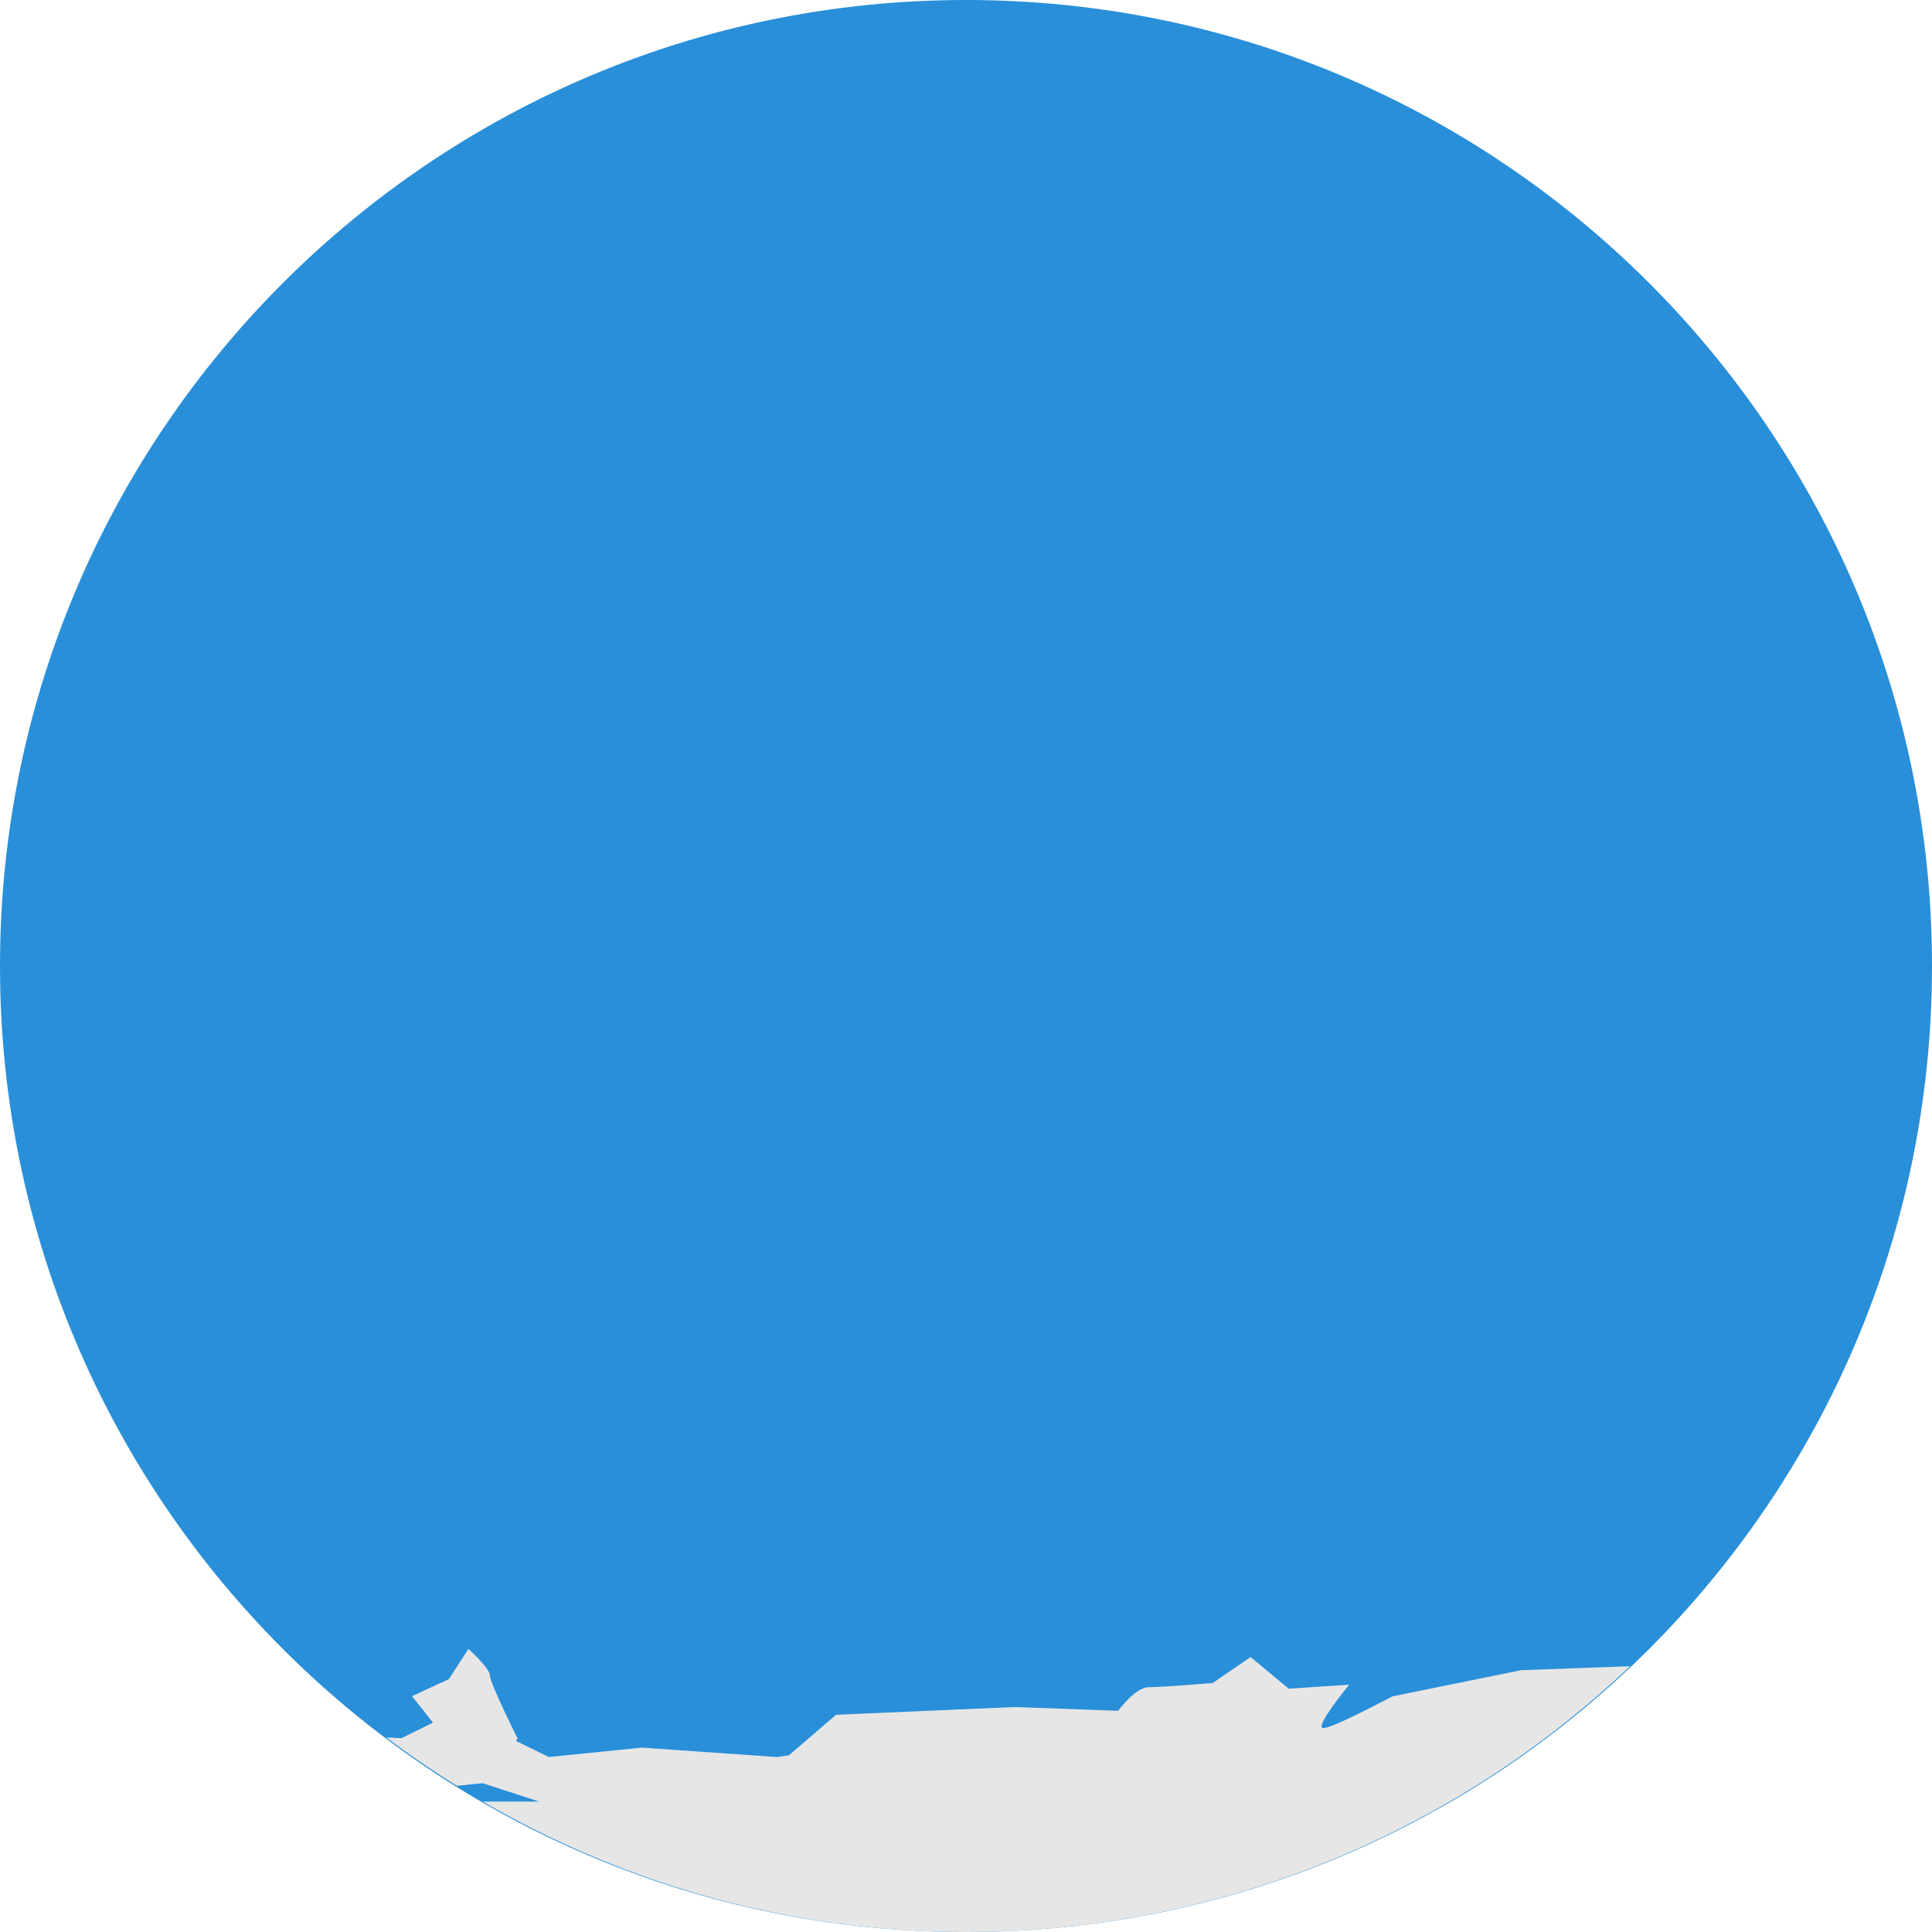
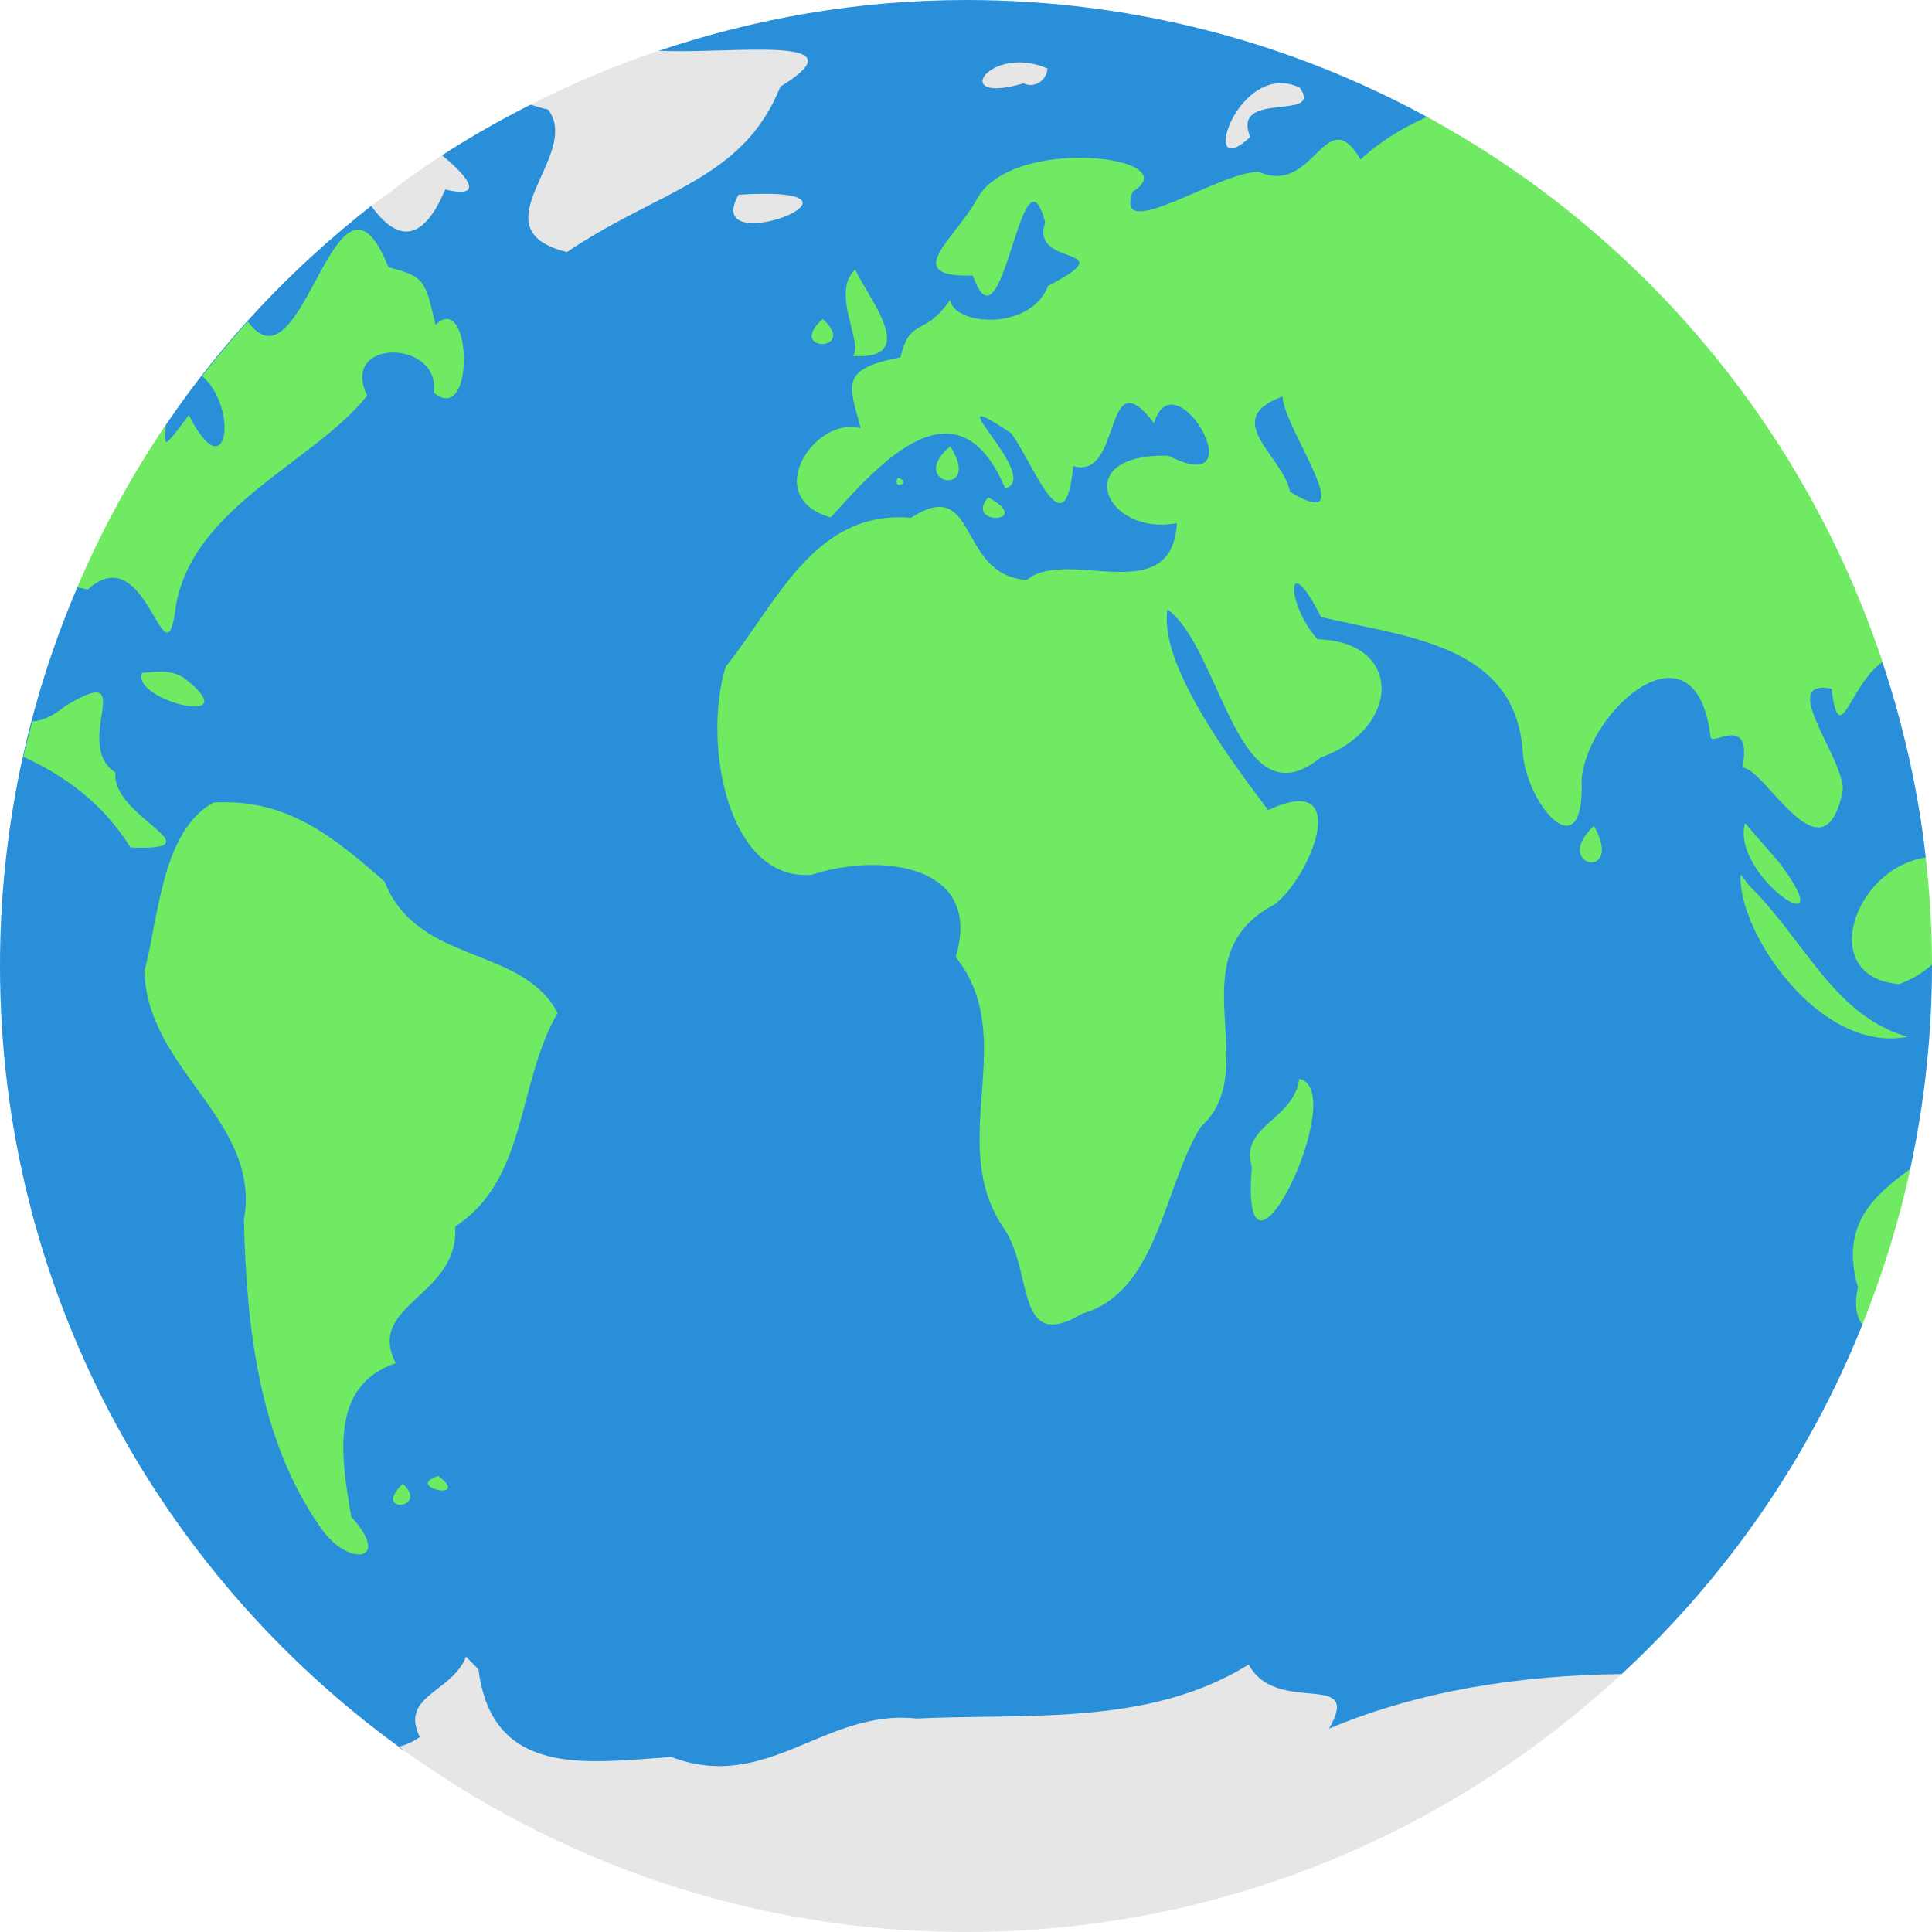
<svg xmlns="http://www.w3.org/2000/svg" width="32" height="32" viewBox="0 0 32 32" id="svg2" version="1.1">
  <defs id="defs14">
-     <clipPath id="clipPath-314453158">
-       <g transform="translate(0,-1004.362)" id="g17">
-         <path d="m -24,13 c 0,1.105 -0.672,2 -1.5,2 -0.828,0 -1.5,-0.895 -1.5,-2 0,-1.105 0.672,-2 1.5,-2 0.828,0 1.5,0.895 1.5,2 z" transform="matrix(15.33333,0,0,11.5,415,878.8622)" style="fill:#1890d0" id="path19" />
+     <clipPath id="clipPath-314453158-4">
+       <g transform="translate(0,-1004.362)" id="g17-2">
+         <path d="m -24,13 c 0,1.105 -0.672,2 -1.5,2 -0.828,0 -1.5,-0.895 -1.5,-2 0,-1.105 0.672,-2 1.5,-2 0.828,0 1.5,0.895 1.5,2 z" transform="matrix(15.33333,0,0,11.5,415,878.8622)" style="fill:#1890d0" id="path19-8" />
      </g>
    </clipPath>
  </defs>
-   <g id="g4164" transform="scale(2,2)">
-     <path d="M 8,9e-8 C 12.418,9e-8 16,3.582 16,8 16,12.418 12.418,16 8,16 3.582,16 3.5e-7,12.418 3.5e-7,8 3.5e-7,3.582 3.582,9e-8 8,9e-8 Z" style="fill:#298fd9;fill-opacity:1" id="path31" />
+   <g id="g4164" transform="matrix(1.999994,0,0,1.999994,0,9.1000001e-5)">
+     <path style="fill:#298fd9;fill-opacity:1" d="m 24,4 c -2.225,0 -4.357,0.379 -6.355,1.049 -0.206,0.8 -1.005,1.139 -2.66,1.117 -0.631,0.32 -1.244,0.666 -1.834,1.049 -0.344,0.713 -0.637,1.007 -1.465,1.047 C 10.047,9.545 8.606,11.067 7.436,12.793 6.918,13.571 7.492,14.697 5.6,16.16 4.572,18.568 4,21.217 4,24 c 0,6.653 3.261,12.53 8.258,16.166 -0.003,9.6e-4 0.012,0.005 0.01,0.006 -0.336,0.219 17.414,4.143 25.303,-1.51 10e-4,-9.52e-4 0.003,-10e-4 0.004,-0.002 2.157,-1.998 3.873,-4.457 4.984,-7.232 0.224,-1.336 0.321,-1.887 0.99,-3.223 3e-4,-0.001 0.002,-0.003 0.002,-0.004 C 43.841,26.846 44,25.442 44,24 c 0,-0.01 1.6e-5,-0.021 0,-0.031 3.94e-4,-3.35e-4 -3.94e-4,-0.002 0,-0.002 -0.407,-1.07 -0.358,-1.381 -0.129,-2.213 -7.2e-5,-6.44e-4 7.2e-5,-0.001 0,-0.002 -0.156,-1.398 -0.467,-2.747 -0.896,-4.043 2.6e-4,-5.91e-4 -2.59e-4,-0.001 0,-0.002 L 33.547,6.422 c -7.88e-4,-4.289e-4 -0.001,-0.002 -0.002,-0.002 C 30.708,4.877 27.457,4 24,4 Z" transform="matrix(0.4,0,0,0.4,-1.6,-1.6)" id="path31" />
    <g style="fill:#cde626;fill-opacity:1" transform="matrix(0.3478261,0,0,0.3478261,-0.3478257,-0.347826)" id="g45">
-       <g style="fill:#cde626;fill-opacity:1" clip-path="url(#clipPath-314453158)" id="g47">
-         <g style="fill:#cde626;fill-opacity:1" id="g49">
-           <path id="path51" style="fill:#cde626;fill-opacity:1;fill-rule:nonzero;stroke:none" d="m 16,1.906 -0.84,0.25 -0.969,0.066 -0.598,0.434 -0.777,-0.031 0.063,0.5 1.125,-0.031 0.406,1.094 0.156,0.598 -0.625,0.344 -0.25,0.465 0.188,1.063 0.75,0.125 0.719,-0.688 0.625,-0.656 0.969,-0.25 1.219,-0.594 0.719,-0.875 1.031,-1.254 0.719,-0.188 -0.031,-0.277 -1.125,0 -3.469,-0.094 M 13.786,1.97 12.973,2.005 11.567,2.38 10.754,2.63 9.816,2.255 9.691,2.818 10.812,3.474 c 0,0 2.047,-1.129 2.16,-1.129 m 21.871,-0.152 -0.188,0.316 1.156,0.148 0.063,-0.27 m -9.906,0 C 25.913,2.407 24.437,2.41 24.437,2.41 l -0.375,0.098 0.5,0.598 0.531,-0.5 0.344,0.219 0.5,-0.25 c 0,0 0.09,-0.211 0.031,-0.188 m 5.625,0.465 -0.465,0.063 -0.41,0.25 -0.465,0.348 -0.281,0.5 0.438,0.438 0.375,0.031 0.156,-0.254 -0.375,-0.313 0.219,-0.188 0.031,-0.152 0.469,-0.313 c 0,0 0.609,0.008 0.652,0 0.047,-0.012 0.191,-0.191 0.191,-0.191 L 31.972,2.848 M 5.722,3.036 5.628,3.352 6.097,3.508 6.628,3.258 m 30.875,-0.125 -2.129,0.094 -0.563,0.375 -0.621,0.375 -0.531,0.438 0.063,0.188 -0.281,0.031 0,0.004 -4.086,0.68 -3.578,2.691 -0.375,0.281 -0.031,0 -0.254,-0.094 c 0,0 -0.152,0.008 -0.219,0.066 -0.063,0.051 -0.121,0.102 -0.313,0.121 -0.191,0.02 -0.563,0 -0.594,0 l -0.219,0 0.031,-0.227 0.156,-0.25 -0.281,-0.223 c 0,0 -0.188,0.23 -0.191,0.281 -0.008,0.055 0.125,0.281 0.125,0.281 0,0 -0.063,0.18 -0.094,0.219 -0.031,0.039 -0.316,0.125 -0.316,0.125 L 22.768,8.37 c 0,0 -0.18,-0.039 -0.156,0.063 0.023,0.102 0.223,0.195 0.223,0.281 0,0.082 -0.125,0.277 -0.125,0.277 l -0.152,0.188 -0.254,0.254 -0.344,0.09 c 0,0 -0.246,0.07 -0.316,0.094 -0.063,0.023 -0.25,0.066 -0.25,0.066 l -0.254,0.031 -0.152,0.223 0.277,0.191 0.188,0.309 c 0,0 0.125,0.223 0.156,0.223 0.031,0 0.094,0.219 0.094,0.219 l -0.188,0.25 -0.098,0 -0.656,0.125 -0.121,-0.281 -0.438,0.438 -0.188,0.719 0,0.598 0.75,0.406 0.598,-0.219 0.594,-1.066 0.531,-0.652 0.969,-0.156 0.219,-0.188 1.094,1.281 0.125,0.438 0.316,-0.156 -0.098,-0.375 0.191,0 -0.121,-0.254 -1.066,-1 0.094,-0.188 0.344,-0.031 0.75,0.75 0.379,0.441 0,0.688 0.188,0.125 0.375,0.375 0.277,-0.094 -0.152,-0.566 0.094,-0.344 0.188,-0.219 0.438,0.156 0.156,0.063 -0.031,-0.5 0.25,-0.469 0.156,-0.688 0.563,0.094 0.094,0.313 0.219,0.156 0.25,-0.219 -0.156,-0.344 0.656,0 -0.219,0.375 0.438,0.375 0.375,0.188 0.219,0.438 -0.5,0.121 -0.719,-0.156 -0.625,0 -0.594,0.316 -0.125,0.188 -0.434,0.094 0.188,0.469 0.344,0.406 0.621,-0.219 0.156,0.277 0.281,-0.219 0.375,0.063 0.031,0.41 -0.125,0.777 -0.344,-0.031 -0.406,-0.063 -0.188,0.465 -1.375,-0.25 -0.25,-0.316 -0.313,0.281 -0.344,0.469 -0.875,-0.5 -0.875,-0.527 0,-0.941 -0.566,0.031 -0.031,0.313 -1.375,-0.063 -0.434,0.402 -0.844,0.031 -0.566,0.5 -0.344,0.969 -0.875,0.691 -0.625,0.844 -0.031,1.625 -0.188,0.5 -0.066,0.598 0.379,0.652 0.219,0.625 0.75,0.906 0.441,0.375 0.434,0.094 0.094,-0.375 1.563,0 0.406,-0.188 0.5,0.063 0.156,0.313 0.531,0.031 0.344,0.25 0,0.531 -0.125,0.438 -0.121,0.344 0.309,0.566 0.41,0.469 0.188,1.188 0.031,0.777 -0.281,0.656 -0.031,0.625 0.219,1.156 0.188,0.188 0.281,1.094 0.031,0.469 0.563,0.75 0.066,0.594 0.09,0.688 0.344,-0.344 0.875,-0.09 0.535,0 0.965,-1.5 0.066,-0.594 0.656,-0.656 0.027,-0.75 0.348,-0.754 0.813,-0.777 0,-0.875 -0.188,-0.813 -0.125,-1.125 0.598,-0.938 1.066,-1.313 0.398,-0.406 0.156,-0.531 0.25,-0.469 0.066,-0.691 -0.598,0 -0.277,0.281 -0.563,-0.156 -0.344,-0.563 -0.281,-0.563 -0.656,-0.5 -0.156,-0.813 -0.281,-0.473 -0.309,-0.594 -0.41,-0.719 -0.09,-0.469 0.434,-0.063 0.254,0.531 0.5,0.938 0.375,0.688 0.406,0.75 0.438,0.723 0.594,0.598 0.531,-0.5 0.605,-0.156 0.434,-0.531 0.594,-0.344 0.344,-0.594 0.035,-0.5 -0.281,-0.316 -0.375,-0.438 -0.254,0.156 -0.152,0.254 -0.41,-0.188 -0.125,-0.313 -0.277,-0.41 -0.438,-0.406 0,-0.813 0.281,0.531 0.344,0.535 0.594,0.344 0.41,-0.094 0.25,0.281 1.781,-0.035 -0.031,0.035 0.563,0.5 0.41,0.563 0.121,0.277 0.281,0 0.094,-0.309 0.09,0.465 0.156,0.844 0.344,0.813 0.188,0.688 0.281,0.656 0.219,0.277 0.313,-0.188 0.09,-0.313 0.125,-0.777 -0.031,-0.688 0.25,-0.316 c 0,0 0.266,-0.359 0.313,-0.375 0.051,-0.012 0.625,-0.652 0.625,-0.652 l 0.281,-0.348 0.313,-0.188 0.383,-0.219 0.145,0 0.066,0.344 0.156,0.406 0.5,0.652 0,0.25 0.09,0.281 0.344,-0.156 -0.031,-0.375 0.316,0.066 0.063,0.344 -0.027,0.531 0.094,0.375 0.277,0.066 0.094,-0.316 0.344,0.219 0.063,0.316 0.313,0.469 0.313,0.344 0.219,0.191 0.531,-0.469 0.219,-0.441 -0.09,-0.5 -0.094,-0.656 -0.594,-0.563 -0.094,-0.566 0.254,-0.398 c 0,0 0.156,-0.32 0.309,-0.156 0.152,0.168 0.227,0.188 0.156,0.375 -0.066,0.184 -0.188,0.598 -0.188,0.598 l 0.375,0.156 0.156,-0.531 -0.156,-0.379 0.379,-0.156 0.688,-0.344 0.434,-0.531 0.344,-0.809 -0.031,-0.598 -0.344,-0.777 -0.688,-0.816 -0.438,-0.402 -0.219,-0.625 0.406,-0.098 c 0,0 0.234,-0.398 0.438,-0.188 0.203,0.219 0.5,0.531 0.5,0.531 0,0 0.355,0.563 0.406,0.625 0.051,0.063 0.418,0.402 0.469,0.469 0.051,0.063 0.281,0.313 0.281,0.313 l 0.375,-0.527 0.09,-0.098 0,-0.188 -0.531,-0.316 -0.465,-0.434 0.344,-0.754 0.563,-0.277 0.09,-0.254 0,-1.469 -0.277,-0.563 -0.313,-0.438 c 0,0 -0.324,-0.047 -0.406,-0.031 -0.086,0.016 -0.781,-0.5 -0.781,-0.5 l 0.066,-0.5 0.254,-0.438 1.188,-0.152 0.277,0.031 0,-0.313 L 46.313,4.274 44.661,4.086 43.376,3.77 c 0,0 -0.387,0.297 -0.594,0.316 -0.203,0.016 -0.906,0.125 -0.906,0.125 L 41.157,3.77 39.657,3.645 39.591,3.614 38.306,3.551 37.533,3.113 M 25.799,8.008 29.377,5.305 28.158,5.961 27.845,5.738 27.693,5.488 27.756,5.234 28.447,5.269 28.76,5.144 28.135,4.831 27.26,4.515 26.385,4.359 25.447,4.55 24.478,5.331 24.04,5.769 23.388,6.488 23.13,6.519 23.04,6.863 23.161,7.207 c 0,0 0.137,0.156 0.156,0.156 0.02,0 0.254,-0.125 0.254,-0.125 0,0 0.023,-0.117 0.156,-0.156 0.129,-0.039 0.25,-0.063 0.25,-0.063 l 0.188,0.375 0.223,0.313 0.094,0.25 c 0,0 0.363,-0.223 0.375,-0.25 0.012,-0.031 0.031,-0.41 0.031,-0.41 l 0.277,-0.188 c 0,0 0.074,-0.133 0.066,-0.156 C 25.223,6.933 25.04,6.734 25.04,6.734 L 24.888,6.671 24.951,6.355 c 0,0 0.121,-0.051 0.121,-0.094 0,-0.039 0.191,-0.188 0.191,-0.188 l 0.223,-0.277 0.156,-0.188 0.219,-0.156 0.25,0.188 0,0.125 -0.219,0.25 -0.066,0.25 0,0.344 0.191,0.156 0.344,-0.031 0.313,-0.063 0.277,0.156 -0.063,0.219 c 0,0 -0.195,0.188 -0.258,0.219 -0.055,0.031 -0.406,-0.063 -0.492,-0.031 -0.094,0.031 -0.316,0.316 -0.316,0.316 0,0 -0.027,0.25 0,0.313 0.008,0.023 -0.004,0.07 -0.016,0.129 M 29.372,5.312 33.462,4.617 33.431,4.461 33.118,4.023 32.462,3.96 c 0,0 0.156,0.664 0.156,0.75 0,0.082 -0.434,0.027 -0.434,0.027 l -0.75,0.035 c 0,0 -1.086,0.25 -1.223,0.25 -0.129,0 -0.762,0.262 -0.809,0.281 L 29.375,5.307 M 4.325,3.483 3.825,4.049 4.262,4.268 4.828,4.014 4.859,4.639 5.328,4.955 5.828,4.482 6.516,4.607 6.797,3.955 5.672,3.857 M 7.453,3.58 7.891,4.674 7.36,4.737 6.954,5.237 6.044,4.96 5.235,5.273 4.454,5.085 3.548,4.519 2.298,4.55 1.2,5.019 0.481,4.675 0.047,4.644 l 0,13.594 0.844,0.469 0.5,-0.066 0.719,0.344 1.094,0.598 0.156,0.723 0.875,0.84 0.5,-0.375 0.406,0.316 -0.063,-0.723 -0.781,0.191 -0.25,-0.906 -0.094,-0.41 -0.691,-0.621 0,-0.438 0.531,-0.566 -0.344,-0.402 -0.563,0.09 -0.844,0.844 -0.688,-0.09 c 0,0 -0.313,-0.531 -0.375,-0.656 -0.063,-0.125 0.188,-0.563 0.188,-0.563 l -0.063,-1.285 0.719,-0.5 0.563,-0.191 0.813,0 1.121,-0.25 0.41,0.531 -0.066,0.625 0.469,0.406 0.066,-0.441 c 0,0 -0.031,-0.719 -0.094,-0.906 -0.063,-0.188 0.563,-0.625 0.563,-0.625 l 0.5,-0.613 0.594,-0.727 0.281,-0.563 0.941,-0.496 0.621,-0.691 c 0,0 0.938,-0.148 1.125,-0.254 0.191,-0.09 0.066,-0.434 -0.125,-0.75 C 9.414,9.794 9.699,9.482 9.699,9.482 l 0.719,-0.434 0.621,0.121 0.066,0.754 c 0,0 0.586,0.563 0.777,0.465 0.191,-0.09 0.281,-0.406 0.281,-0.406 L 11.85,9.169 12.038,8.36 11.194,8.481 11.194,7.106 10.944,7.36 10.288,7.391 10.194,6.703 9.76,6.172 c 0,0 -0.43,0.25 -0.844,0.406 C 8.502,6.734 8.603,7.047 8.603,7.047 L 8.572,7.891 7.884,8.454 7.446,9.11 c 0,0 -0.277,-0.188 -0.277,-0.313 0,-0.125 -0.066,-0.469 -0.066,-0.469 L 6.384,7.765 c 0,0 -0.563,-0.406 -0.594,-0.531 -0.031,-0.125 0.344,-0.688 0.344,-0.688 0,0 0.809,-0.5 1,-0.656 C 7.325,5.734 8.349,6.234 8.474,6.144 8.603,6.05 9.099,5.269 9.099,5.269 L 9.537,4.671 9.099,5.171 8.349,4.452 8.474,3.733 7.443,3.577 m 2.508,0.035 -0.254,0.625 0.156,0.344 0.566,-0.066 0.25,0.469 -0.5,0.531 -0.563,0.063 0.5,0.223 0.531,0.465 0.527,0.125 0.191,-0.719 0.031,-0.438 0.625,0.094 c 0,0 -0.191,0.313 -0.098,0.313 0.102,0 0.473,-0.406 0.473,-0.406 L 11.32,4.137 c 0,0 -0.438,-0.344 -0.563,-0.25 -0.133,0.09 -0.473,0.063 -0.473,0.063 L 9.94,3.606 m 8.691,1.789 -0.125,0.41 c 0.449,0.348 0.625,0.344 0.625,0.344 l 0.527,-0.125 0.348,-0.344 -0.223,-0.281 -1.152,0 m 2.777,1.781 -0.25,0.219 C 21.095,7.704 21.006,8.02 21.006,8.02 l 0.473,0.223 0.063,0.277 -0.254,0.254 -0.219,0.375 0.156,0.156 0.563,-0.094 0.5,-0.219 L 22.011,8.617 21.917,7.961 21.573,7.586 m -0.934,0.777 -0.281,0.469 0.375,0.156 0.156,-0.281 m -15.691,0.754 0.656,0.277 0.438,0.566 0.277,0.434 c 0,0 -0.246,0.844 -0.313,1 C 6.19,11.894 5.998,11.425 5.998,11.425 L 5.85,10.612 5.319,10.835 4.913,11.8 5.003,10.991 5.128,10.425 4.472,10.175 5.038,9.644 5.194,9.456 m 26.383,0.754 c 0.133,-0.043 0.375,0.156 0.375,0.156 l -0.254,0.219 0.094,0.313 0.281,0.75 0.277,0.469 0.379,0.594 -0.41,0.191 -0.531,-0.344 -0.219,-0.656 c 0,0 -0.301,-0.406 -0.441,-0.469 -0.133,-0.066 -0.25,-0.281 -0.25,-0.281 l 0.125,-0.531 c 0,0 0.43,-0.359 0.566,-0.406 m -7.898,1.184 -0.375,0.719 0.277,0.281 0.254,-0.223 0.031,-0.309 m -1.441,0.281 0,0.188 0.156,-0.031 m 2,0.313 -0.188,0.063 0.313,0.531 0.281,-0.219 m -20.531,3.813 -0.313,0.156 0.527,0.281 0.602,0.121 0.344,0.469 0.406,-0.25 -0.066,-0.281 -0.688,-0.5 -0.813,0 m 1.684,3.098 -0.813,0.441 -0.094,0.902 -0.188,1 -0.563,0.75 0.027,1.121 0.473,1.156 0.5,1.406 1.313,1.313 0.063,0.75 0.09,3.379 0.469,1.906 c 0,0 0.289,1.102 0.219,1.191 -0.066,0.086 0.379,0.902 0.379,0.902 L 8.881,37.492 10.1,38.023 9.6,37.425 9.346,36.737 9.6,36.018 8.944,35.674 c 0,0 0.438,-0.285 0.5,-0.375 C 9.51,35.209 9.35,34.83 9.35,34.83 l -0.188,-0.469 0.5,-0.652 0.781,-0.191 0.121,-0.598 -0.465,-0.219 0.188,-0.5 0.75,-0.09 0.656,-1.598 0.469,-1.094 0.965,-0.469 c 0,0 0.313,-0.93 0.313,-1.066 0,-0.129 0.094,-1.531 0.094,-1.531 l 0.75,-1.027 0.098,-0.688 -0.566,-0.344 -0.465,-0.566 -0.844,0.066 -1.348,-0.781 -0.277,-0.656 c 0,0 -0.473,-0.809 -0.566,-0.809 -0.09,0 -0.656,0.031 -0.656,0.031 L 9.133,21.048 8.785,20.392 7.441,20.111 7.007,19.892 l -0.875,0 m 36.434,0.496 c 0.113,0.129 0.816,2.219 0.91,2.219 0.086,0 0.621,0.066 0.621,0.066 l -0.281,-0.844 m -4.84,-1.375 -0.313,0.406 0.156,0.598 0.344,-0.375 -0.066,-0.473 m 7.969,0.563 -1.469,0.813 c 0,0.09 -0.719,0.688 -0.719,0.688 l 0.188,0.625 0.406,0.465 0.281,0.691 1.875,-1.223 -0.566,-2.063 m -4.586,0.441 -0.438,0.063 2,3 0.531,0.594 1.309,0.066 0.813,0.254 -0.875,-0.625 -1.25,-0.348 -0.313,-1.152 -0.688,-0.566 -1.094,-1.281 m -10.496,4.867 0,0.441 c -0.02,0.063 -0.406,0.375 -0.406,0.375 l -0.469,0.219 -0.344,0.281 0.25,0.344 0.156,0.156 -0.406,0.344 0,0.563 0.156,0.594 0.344,0.094 0.406,-0.625 0.254,-0.406 -0.066,-0.5 0.375,-0.594 0.125,-0.281 0,-0.563 -0.09,-0.438 m 15.777,0.719 c -0.004,0 -0.031,0.031 -0.031,0.031 l -0.5,1.031 c 0,0 -1.102,0.164 -1.129,0.254 -0.02,0.086 -0.563,0.375 -0.563,0.375 -0.113,0 -0.469,0.656 -0.469,0.656 l -0.066,2.063 -0.125,0.75 0.316,0.406 1.527,-0.531 0.5,-0.563 0.531,0 0,-4.469 m -36.527,8.746 -0.219,0.152 -0.094,0.031 0.5,0.25 -0.191,-0.434 m -0.844,0.184 -0.219,0.5 0.434,-0.094 -0.219,-0.406" />
-         </g>
+       <g style="fill:#cde626;fill-opacity:1" clip-path="url(#clipPath-314453158-4)" id="g47">
+         <g style="fill:#cde626;fill-opacity:1" id="g49" />
      </g>
    </g>
-     <path id="rect4216" d="m 3.879,13.656 -0.162,0.25 -0.305,0.141 0.174,0.219 -0.262,0.129 -0.125,-0.006 c 0.189,0.142 0.383,0.275 0.584,0.4 l 0.215,-0.021 0.467,0.152 -0.467,0 C 5.176,15.603 6.54,16 8,16 c 2.133,0 4.066,-0.84 5.5,-2.201 l -0.904,0.033 -1.066,0.217 c 0,0 -0.514,0.275 -0.576,0.262 -0.063,-0.015 0.219,-0.359 0.219,-0.359 l -0.5,0.033 -0.316,-0.262 -0.314,0.215 c 0,0 -0.423,0.035 -0.531,0.035 -0.11,0 -0.252,0.195 -0.252,0.195 l -0.857,-0.031 -1.479,0.064 -0.391,0.336 -0.096,0.014 -1.121,-0.078 -0.771,0.078 -0.271,-0.133 0.012,-0.021 c 0,0 -0.229,-0.459 -0.229,-0.521 0,-0.061 -0.174,-0.217 -0.174,-0.217 l -0.002,-0.002 z" style="opacity:1;fill:#e6e6e6;fill-opacity:1;fill-rule:nonzero;stroke:none;stroke-width:1;stroke-linejoin:round;stroke-miterlimit:4;stroke-dasharray:none;stroke-opacity:1" />
+     <g id="g4235">
+       <path id="path4183" transform="matrix(0.4,0,0,0.4,-1.6,-1.6)" d="m 33.545,6.42 c -0.525,0.232 -1.006,0.534 -1.375,0.883 -0.73,-1.235 -0.949,0.757 -2.102,0.258 -0.792,-0.036 -3.031,1.533 -2.617,0.406 1.186,-0.716 -2.497,-1.196 -3.229,0.16 -0.44,0.816 -1.604,1.622 -0.08,1.578 0.625,1.797 1.006,-2.923 1.498,-1.1 -0.342,0.961 1.704,0.455 0.059,1.314 -0.355,0.934 -1.947,0.831 -2.027,0.289 -0.549,0.796 -0.819,0.331 -1.031,1.191 -1.282,0.246 -1.051,0.577 -0.822,1.467 -0.939,-0.266 -2.086,1.432 -0.619,1.846 1.024,-1.137 2.623,-2.927 3.613,-0.6 0.801,-0.228 -1.618,-2.31 0.123,-1.141 0.466,0.629 1.119,2.478 1.283,0.68 1.038,0.3 0.607,-2.289 1.674,-0.889 0.42,-1.419 2.148,1.612 0.299,0.674 -2.075,-0.058 -1.311,1.676 0.174,1.395 -0.099,1.809 -2.277,0.486 -3.107,1.174 -1.452,-0.087 -0.996,-2.189 -2.398,-1.285 -1.994,-0.17 -2.765,1.748 -3.834,3.08 -0.484,1.538 0.015,4.453 1.779,4.312 1.403,-0.464 3.566,-0.227 2.98,1.701 1.339,1.679 -0.206,3.805 0.977,5.588 0.654,0.9 0.222,2.643 1.648,1.795 1.56,-0.441 1.678,-2.62 2.449,-3.865 1.335,-1.196 -0.528,-3.528 1.518,-4.598 0.763,-0.567 1.652,-2.794 -0.121,-1.961 -0.849,-1.116 -2.263,-3.047 -2.086,-4.156 1.124,0.823 1.446,4.478 3.174,3.066 1.652,-0.585 1.727,-2.398 -0.066,-2.447 -0.653,-0.718 -0.668,-1.932 0.072,-0.461 1.756,0.42 4.004,0.557 4.174,2.764 0.052,1.106 1.293,2.543 1.221,0.604 0.122,-1.451 2.37,-3.422 2.67,-0.877 0.033,0.189 0.87,-0.506 0.66,0.629 0.464,-0.006 1.669,2.421 2.074,0.492 0.083,-0.624 -1.382,-2.353 -0.23,-2.127 0.166,1.321 0.38,-0.103 1.057,-0.551 C 41.367,12.859 37.967,8.826 33.545,6.42 Z M 11.441,8.756 c -0.77,-0.081 -1.382,3.183 -2.311,1.9 -0.328,0.366 -0.644,0.741 -0.945,1.131 0.765,0.655 0.519,2.383 -0.275,0.807 -0.547,0.727 -0.504,0.683 -0.475,0.199 -0.715,1.055 -1.33,2.182 -1.836,3.367 0.071,0.016 0.139,0.021 0.215,0.049 1.25,-1.144 1.604,2.16 1.83,0.316 0.37,-2.048 2.872,-2.964 3.959,-4.334 -0.582,-1.19 1.526,-1.17 1.377,-0.062 0.869,0.721 0.784,-2.145 0.037,-1.402 C 12.803,9.8 12.796,9.727 12.043,9.533 11.828,8.995 11.63,8.776 11.441,8.756 Z M 21.709,9.578 c -0.529,0.479 0.19,1.566 -0.057,1.793 1.441,0.092 0.289,-1.233 0.057,-1.793 z m -0.674,1.027 c -0.786,0.687 0.755,0.69 0,0 z m 9.52,1.604 c 0.006,0.64 1.696,2.905 0.15,1.971 -0.114,-0.717 -1.468,-1.497 -0.15,-1.971 z m -6.881,1.031 c -0.927,0.784 0.689,1.079 0,0 z m -1.09,0.65 c -0.121,0.283 0.328,0.088 0,0 z m 1.877,0.406 c -0.519,0.598 0.98,0.537 0,0 z M 7.379,17.906 c -0.144,-0.006 -0.291,0.013 -0.439,0.025 -0.236,0.577 2.26,1.174 0.863,0.1 -0.138,-0.086 -0.28,-0.119 -0.424,-0.125 z m -1.33,0.439 c -0.1,-0.036 -0.305,0.036 -0.701,0.275 -0.265,0.217 -0.488,0.306 -0.676,0.316 -0.064,0.244 -0.135,0.485 -0.189,0.732 0.893,0.409 1.659,0.984 2.219,1.879 1.867,0.069 -0.406,-0.631 -0.312,-1.551 C 5.696,19.537 6.348,18.454 6.049,18.346 Z m 2.365,2.271 c -1.081,0.618 -1.126,2.397 -1.426,3.494 0.072,2.075 2.424,3.077 2.062,5.148 0.051,2.185 0.3,4.532 1.584,6.363 0.548,0.822 1.507,0.738 0.637,-0.221 -0.198,-1.193 -0.471,-2.707 0.924,-3.176 -0.633,-1.222 1.316,-1.374 1.229,-2.83 1.505,-0.984 1.271,-2.952 2.121,-4.424 C 14.791,23.558 12.651,23.989 11.961,22.25 10.922,21.341 9.944,20.52 8.414,20.617 Z m 31.715,0.426 c -0.308,1.096 2.099,2.668 0.709,0.816 l -0.709,-0.816 z m -3.127,0.059 c -0.91,0.834 0.648,1.163 0,0 z m 6.869,0.65 C 42.372,21.983 41.61,24.235 43.32,24.375 43.624,24.261 43.837,24.122 44,23.969 43.999,23.219 43.953,22.48 43.871,21.752 Z m -3.832,0.354 c -0.084,1.134 1.609,3.716 3.457,3.361 -1.531,-0.44 -2.114,-1.981 -3.281,-3.131 l -0.176,-0.23 z m -9.141,4.23 c -0.095,0.841 -1.248,0.982 -0.98,1.82 -0.267,3.242 2.071,-1.609 0.98,-1.82 z m 12.652,1.865 c -0.767,0.566 -1.456,1.16 -1.084,2.449 -0.079,0.373 -0.029,0.619 0.092,0.777 0.415,-1.037 0.754,-2.112 0.992,-3.227 z m -30.475,6.359 c -0.738,0.225 0.706,0.544 0,0 z m -0.736,0.162 c -0.663,0.63 0.574,0.522 0,0 z" style="fill:#70e963;fill-opacity:1" />
+       <path id="path4186" transform="matrix(0.4,0,0,0.4,-1.6,-1.6)" d="m 19.838,5.029 c -0.688,-0.009 -1.602,0.057 -2.193,0.02 -0.919,0.308 -1.806,0.684 -2.66,1.117 0.113,0.034 0.198,0.067 0.361,0.1 0.724,0.936 -1.536,2.471 0.391,2.953 1.904,-1.287 3.65,-1.493 4.42,-3.426 1.009,-0.618 0.533,-0.753 -0.318,-0.764 z m 5.416,0.271 C 24.301,5.194 23.827,6.13 25.189,5.725 25.419,5.834 25.669,5.669 25.688,5.418 25.536,5.353 25.39,5.316 25.254,5.301 Z m 5.199,0.424 c -1.005,0.082 -1.531,2.012 -0.568,1.111 -0.408,-0.985 1.535,-0.312 1.025,-1.02 -0.16,-0.077 -0.313,-0.103 -0.457,-0.092 z M 13.15,7.215 c -0.341,0.221 -0.67,0.457 -0.996,0.697 -0.043,0.054 -0.119,0.11 -0.225,0.168 -0.081,0.061 -0.164,0.119 -0.244,0.182 0.709,0.981 1.2,0.447 1.533,-0.338 0.823,0.193 0.49,-0.257 -0.068,-0.709 z m 7.072,0.814 c -0.208,-0.022 -0.511,-0.024 -0.93,0.002 -0.715,1.246 2.388,0.15 0.93,-0.002 z M 13.648,38.299 c -0.285,0.743 -1.379,0.802 -0.957,1.664 -0.135,0.097 -0.281,0.161 -0.434,0.203 C 15.558,42.567 19.607,44 24,44 c 5.247,0 10.007,-2.035 13.574,-5.34 -2.071,0.026 -4.144,0.327 -6.057,1.129 0.707,-1.241 -1.081,-0.247 -1.664,-1.326 -2.068,1.278 -4.526,1.008 -6.879,1.117 -1.898,-0.204 -3.085,1.549 -5.076,0.797 -1.709,0.112 -3.703,0.457 -3.992,-1.814 l -0.258,-0.264 z" style="fill:#e6e6e6;fill-opacity:1" />
+     </g>
  </g>
</svg>
